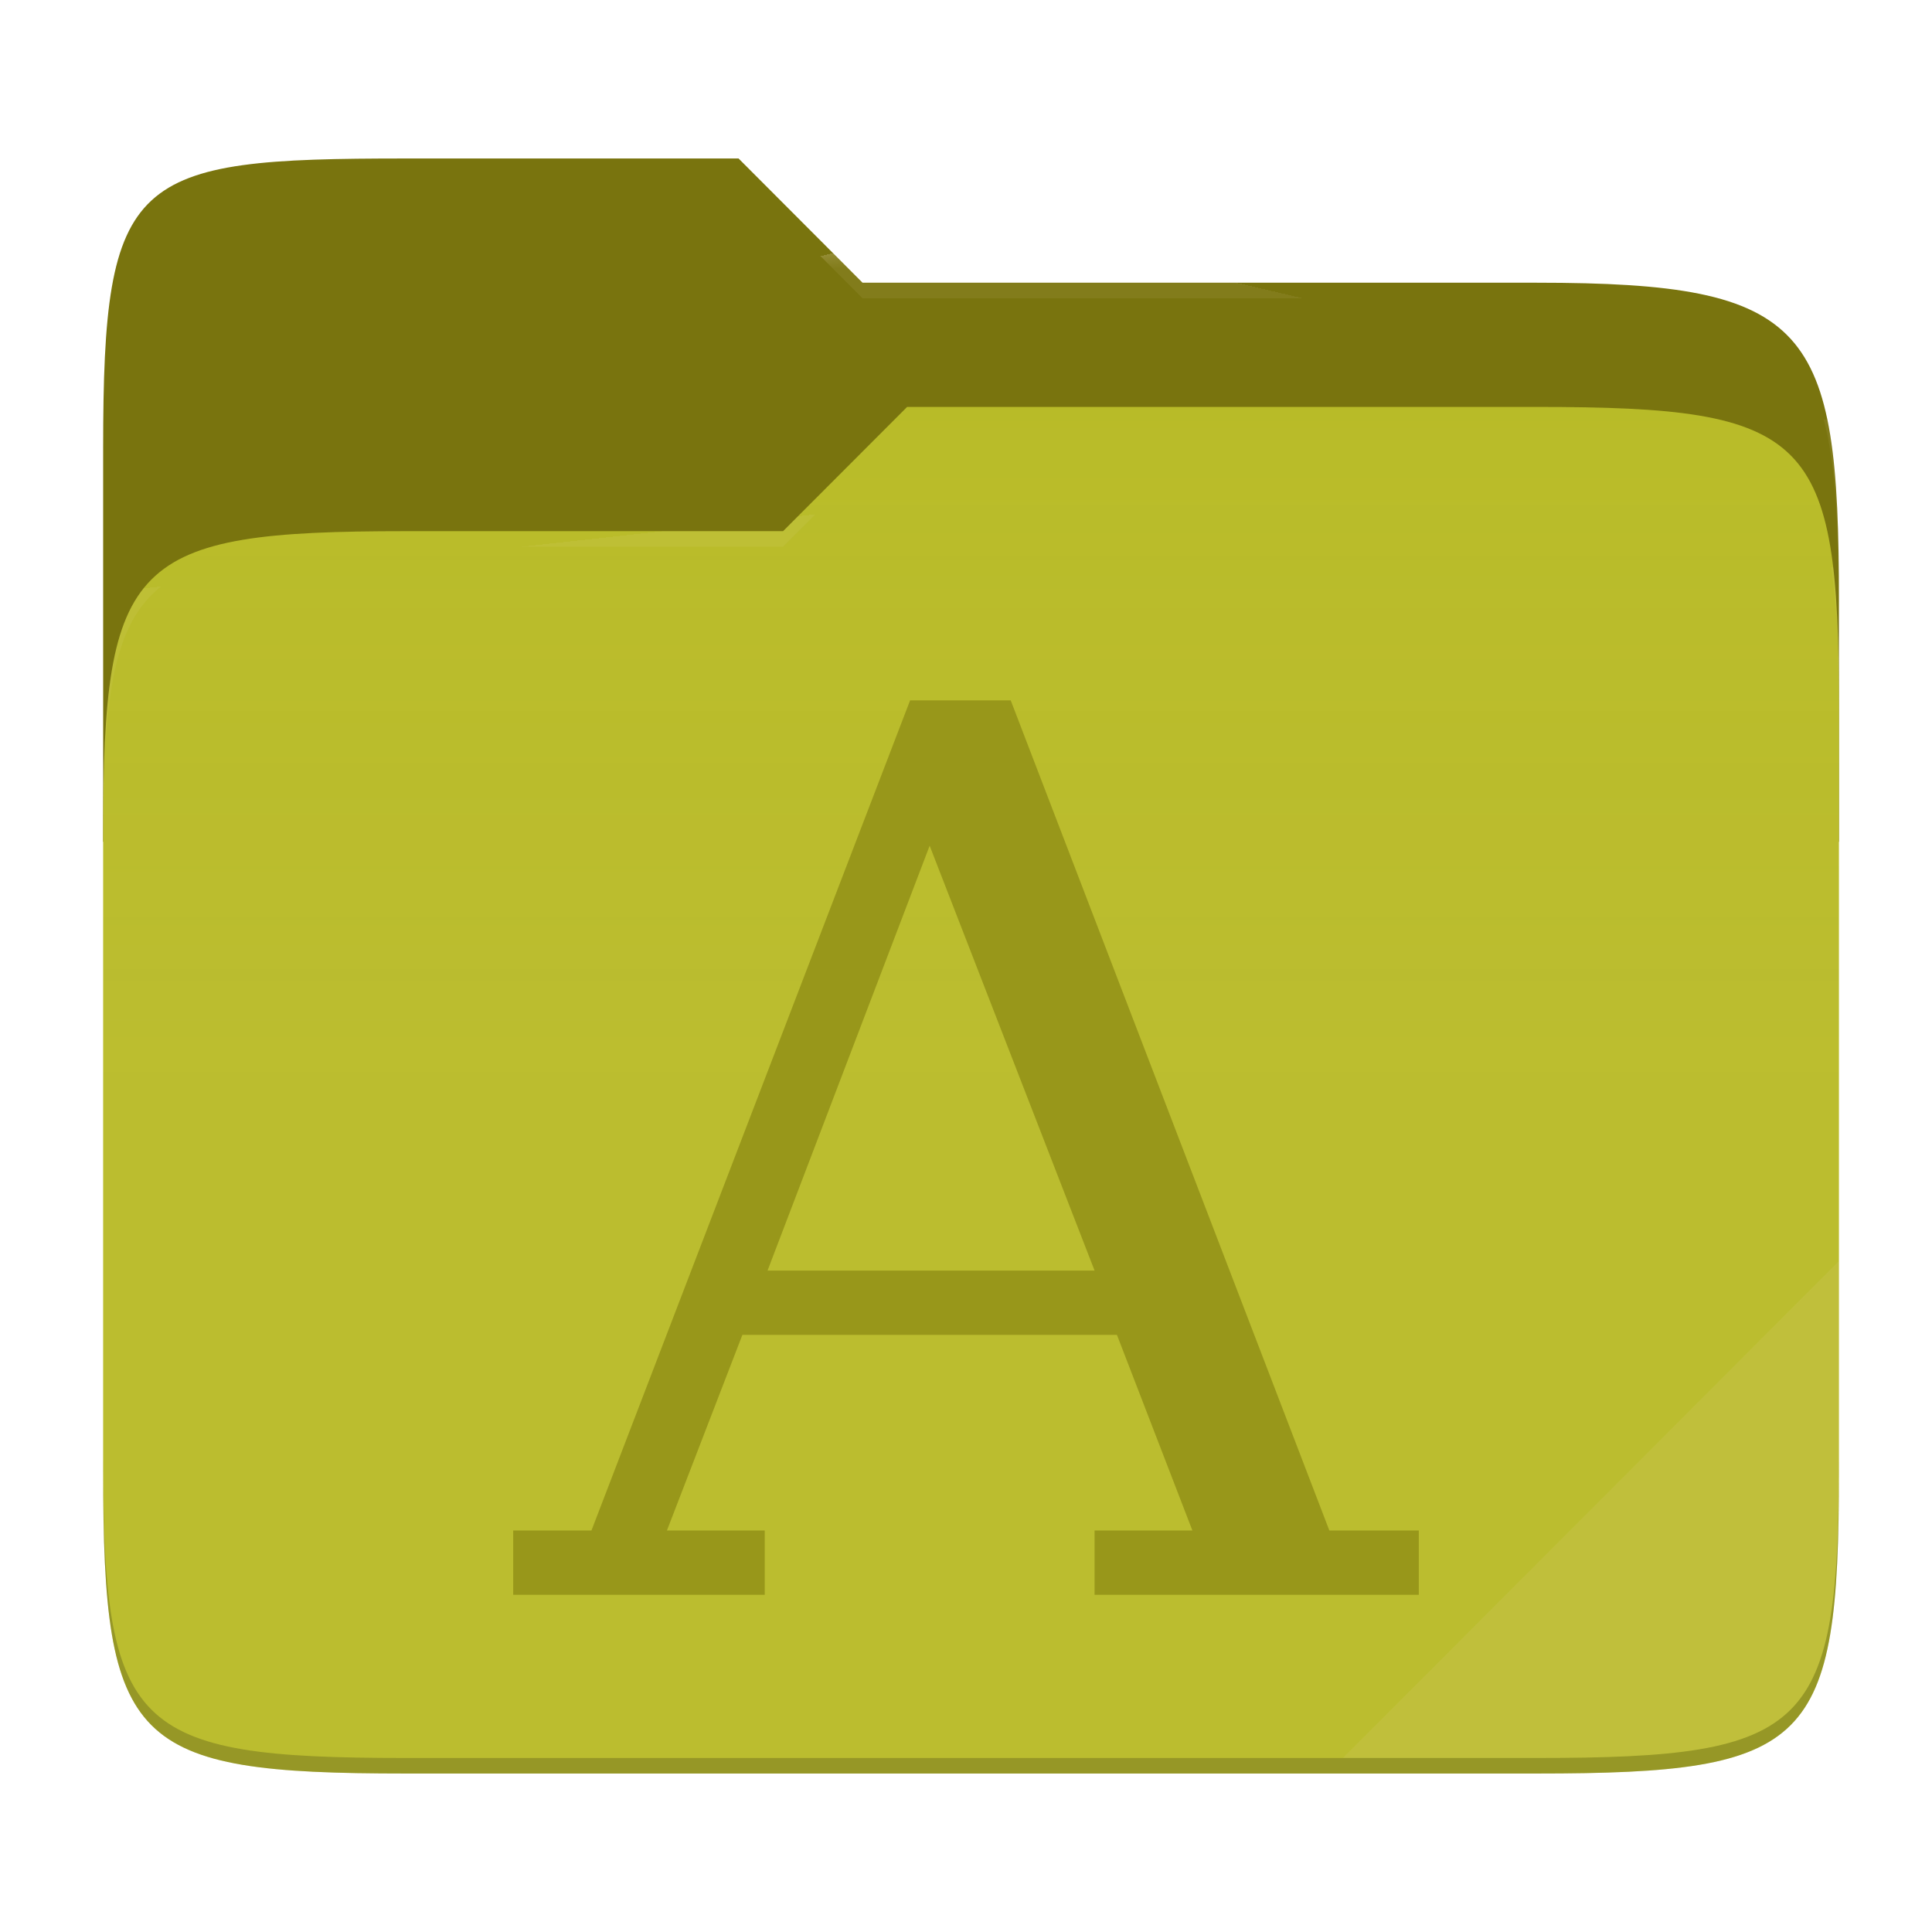
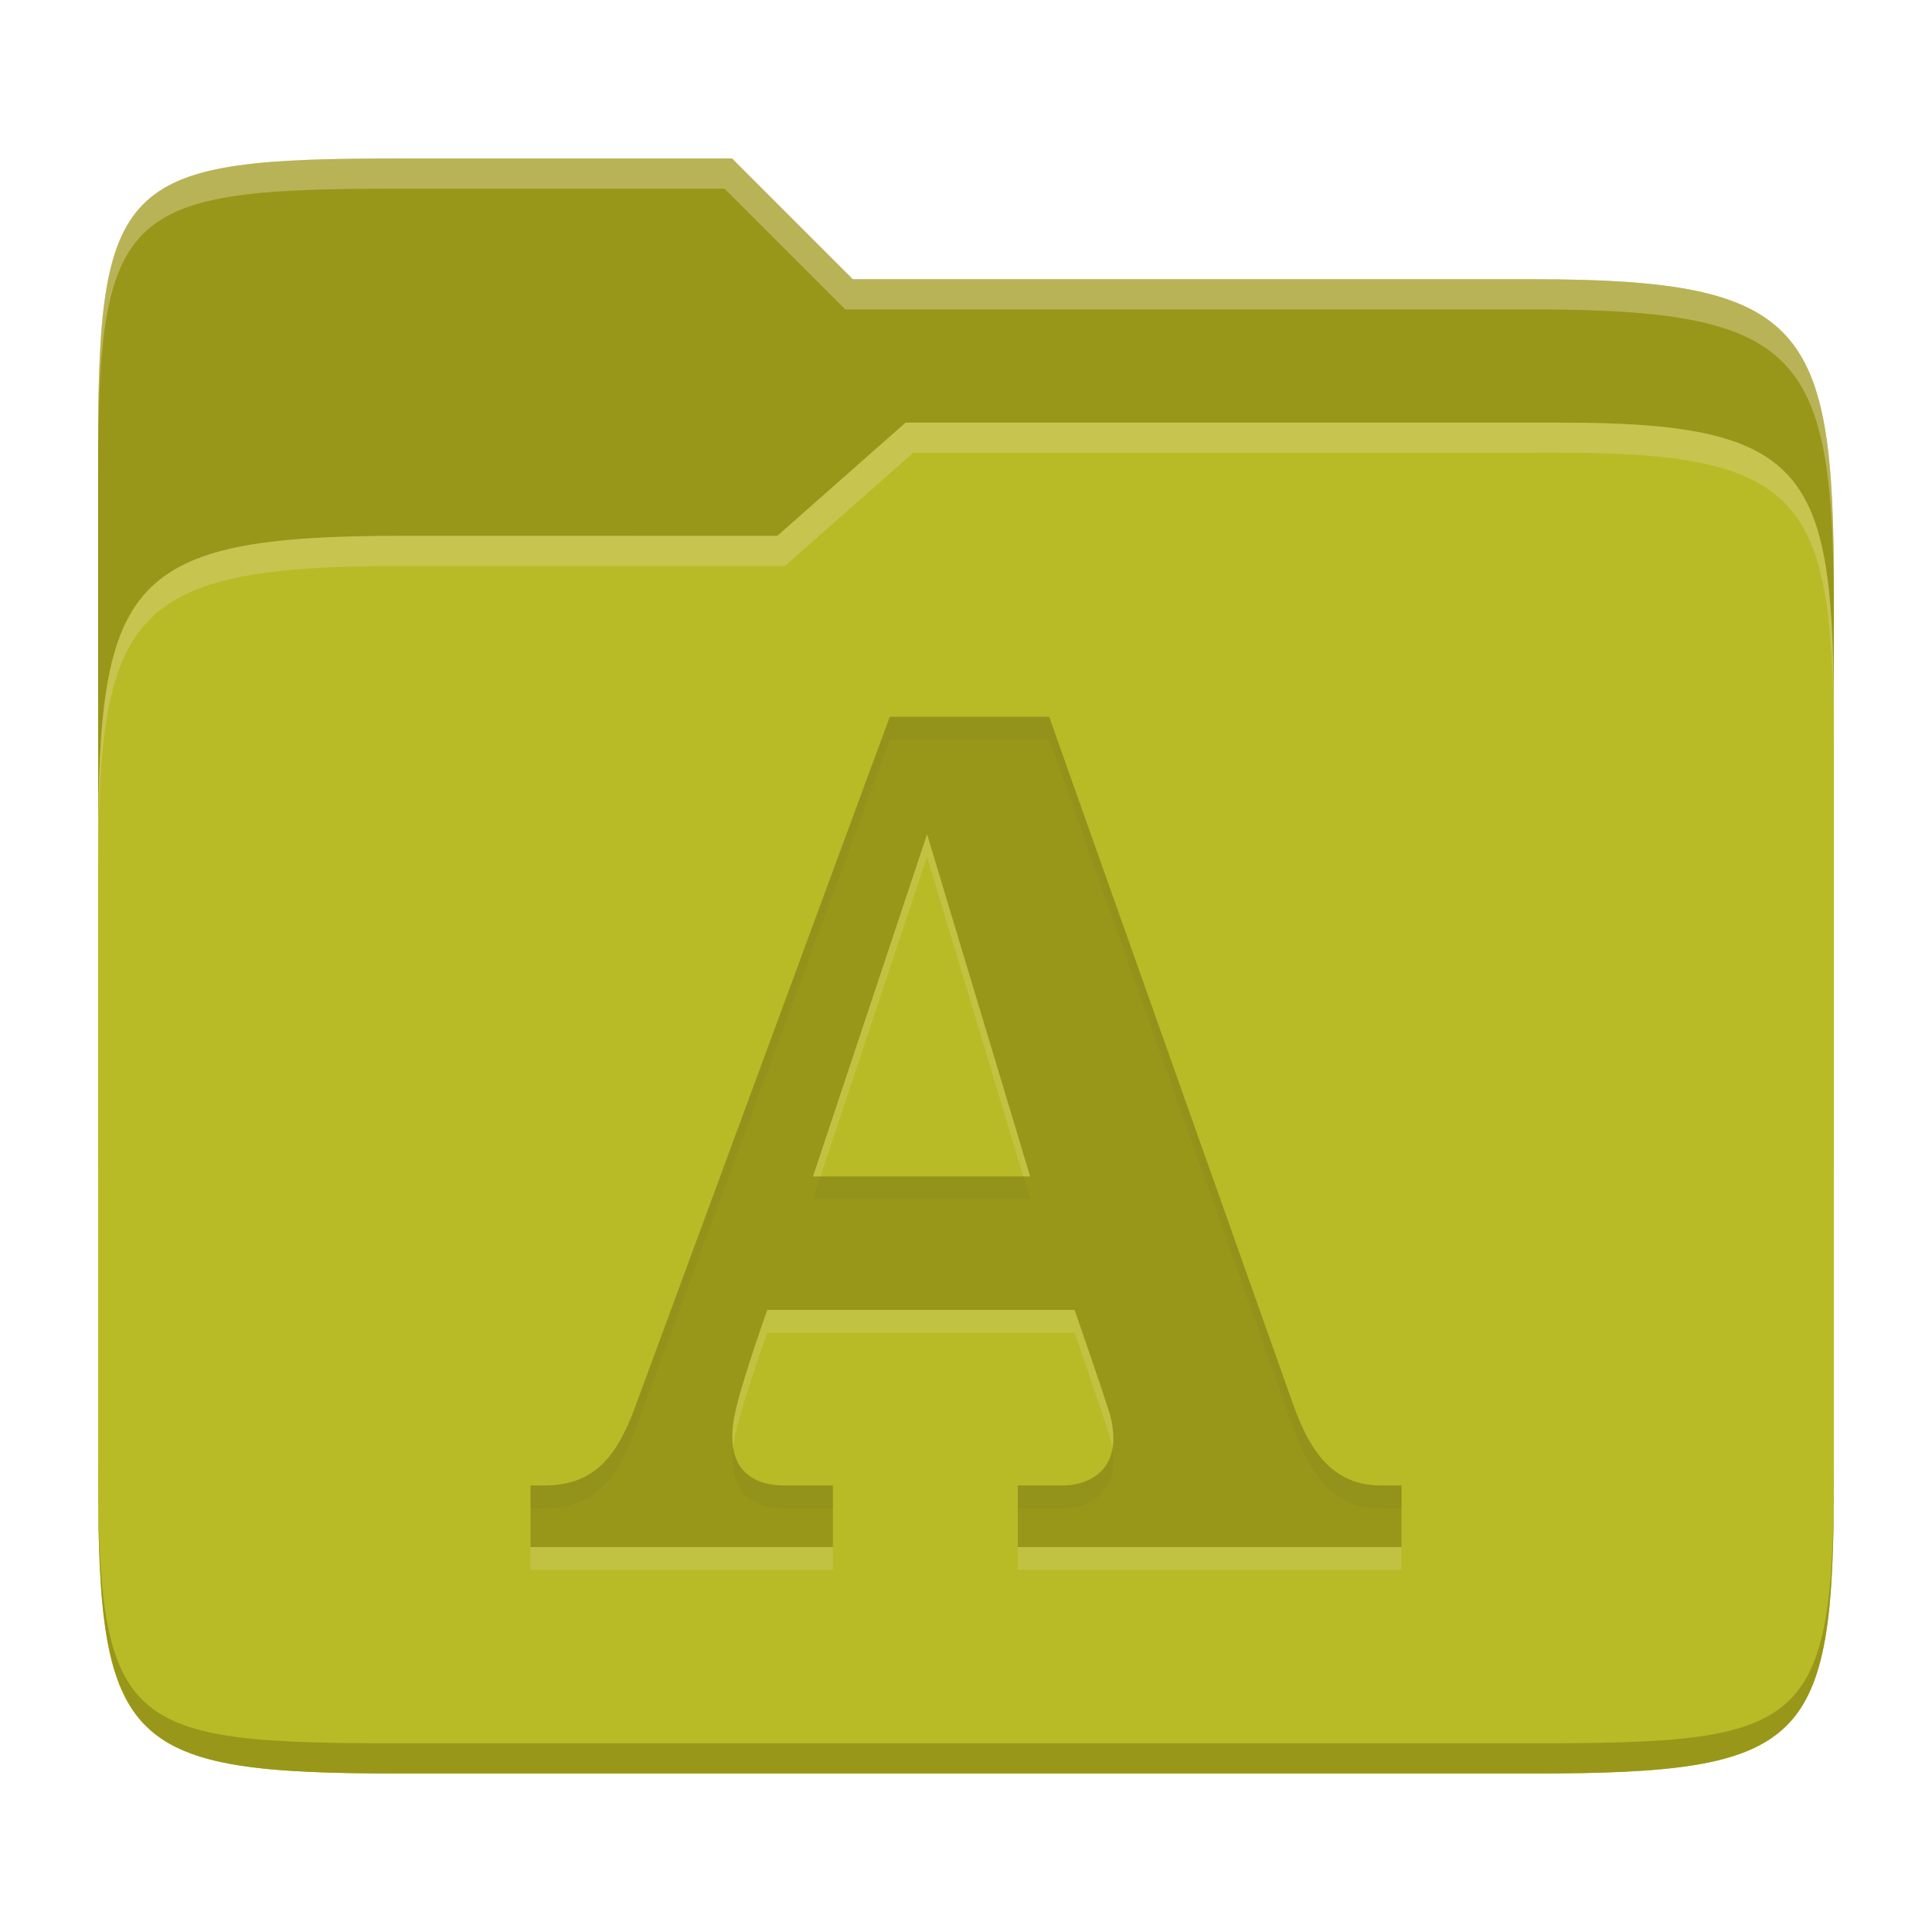
- <svg xmlns="http://www.w3.org/2000/svg" style="isolation:isolate" width="256" height="256">
-   <path fill="#79740e" d="M53.705 21c-36.315 0-40.038 2.055-40.038 38.371v52.167h230V79.563c0-36.316-3.724-42.102-40.04-42.102h-89.335L97.864 21H53.705z" />
-   <path fill="#b8bb26" d="M53.705 70.384c-36.317 0-40.038 3.73-40.038 40.045v84.524c0 36.316 3.721 40.047 40.038 40.047h149.923c36.317 0 40.039-3.731 40.039-40.047V93.969c0-36.316-3.722-40.047-40.04-40.047h-83.43l-16.438 16.462H53.705z" />
-   <linearGradient id="a" x2="0" y1=".5" y2="-.5" gradientTransform="matrix(230 0 0 181.0785 13.667 53.922)" gradientUnits="userSpaceOnUse">
-     <stop offset="0%" stop-color="#ebdbb2" stop-opacity=".07" />
-     <stop offset="67.282%" stop-color="#ebdbb2" stop-opacity="0" />
-   </linearGradient>
-   <path fill="url(#a)" d="M53.705 70.384c-36.317 0-40.038 3.73-40.038 40.045v84.524c0 36.316 3.721 40.047 40.038 40.047h149.923c36.317 0 40.039-3.731 40.039-40.047V93.969c0-36.316-3.722-40.047-40.04-40.047h-83.43l-16.438 16.462H53.705z" />
-   <g opacity=".4">
-     <radialGradient id="b" cx=".5" cy=".5" r=".272" fx=".5" fy=".136" gradientTransform="matrix(230 0 0 60.62014 13.667 21)" gradientUnits="userSpaceOnUse">
-       <stop offset="0%" stop-color="#ebdbb2" />
-       <stop offset="100%" stop-color="#ebdbb2" stop-opacity=".204" />
-     </radialGradient>
-     <path fill="url(#b)" d="M53.705 21c-36.315 0-40.038 2.055-40.038 38.371v2.06c0-36.317 3.723-38.374 40.038-38.374h44.16l16.427 16.46h89.336c36.315 0 40.039 5.787 40.039 42.103v-2.057c0-36.316-3.724-42.102-40.04-42.102h-89.335L97.864 21H53.705z" />
-   </g>
-   <g opacity=".4">
-     <radialGradient id="c" cx=".5" cy=".5" r=".272" fx=".482" fy=".211" gradientTransform="matrix(230 0 0 58.56504 13.667 53.922)" gradientUnits="userSpaceOnUse">
-       <stop offset="0%" stop-color="#ebdbb2" />
-       <stop offset="100%" stop-color="#ebdbb2" stop-opacity=".204" />
-     </radialGradient>
-     <path fill="url(#c)" d="M120.197 53.922l-16.438 16.462H53.705c-36.315 0-40.038 3.728-40.038 40.043v2.06c0-36.316 3.723-40.046 40.038-40.046h50.054l16.438-16.46h83.43c36.316 0 40.04 3.727 40.04 40.043v-2.057c0-36.316-3.724-40.045-40.04-40.045h-83.43z" />
-   </g>
-   <path fill="#ebdbb2" opacity=".1" d="M243.667 167.096l-65.715 65.845h25.676c36.315 0 40.039-3.727 40.039-40.043v-25.802z" />
-   <path opacity=".2" d="M13.667 192.898v2.057C13.667 231.27 17.39 235 53.705 235h149.923c36.315 0 40.039-3.73 40.039-40.045v-2.057c0 36.316-3.724 40.043-40.04 40.043H53.706c-36.315 0-40.038-3.727-40.038-40.043z" />
-   <g fill="#98971a">
-     <path d="M120.593 92.802l-42.223 110H68v8.519h33.333v-8.519H88.37l10-25.925H148l10 25.925h-12.963v8.519H188v-8.519h-11.852l-42.222-110h-13.333zm2.592 19.26l21.852 56.296h-43.333l21.481-56.296z" />
-   </g>
+ <svg xmlns="http://www.w3.org/2000/svg" width="256" height="256" version="1.1">
+   <path d="m53.047 21c-36.322 0-40.047 2.481-40.047 37.772v96.653h230v-77.055c0-35.291-3.678-41.37-40-41.37h-90l-16-16z" fill="#98971a" />
+   <path d="m53 71c-36.338 0-39.996 6.144-39.996 41.397v83.653c0 35.313 3.686 38.951 40.002 38.951h149.99c36.316 0 40-3.639 40-38.951v-99.621c0-33.574-2.687-40.428-36-40.428h-87l-17 15z" fill="#b8bb26" />
+   <path d="m243 193.99c0 35.291-3.653 37.006-39.974 37.006h-150.02c-36.319 0-40.005-1.715-40.005-37v2c0 35.641 4 39 40.005 39h150.02c36.399 0 39.974-3.727 39.974-38.998z" fill="#98971a" />
+   <path d="m120 56-17 15h-50c-36.156 0-39.996 5.917-39.996 41.433v4.141c0-35.295 3.684-41.574 39.996-41.574h51l17-15 86.001-0.011c33.136-0.004 35.999 7.05 35.999 40.591v-4.141c0-33.541-2.649-40.44-36-40.44z" fill="#ebdbb2" opacity=".3" />
+   <path d="m97 21-43.953 1e-6c-36.322 0-40.052 2.451-40.052 37.744v3.91c0-35.291 3.682-37.655 40.005-37.655h43l16 16h91c36.322 0 40 5.989 40 41.281v-3.907c0-35.291-3.678-41.373-40-41.373h-90z" fill="#ebdbb2" opacity=".4" />
+   <path d="m117.9 97.984-33.428 90.603c-2.417 6.799-5.253 11.248-12.324 11.248h-1.857v8.165h40.076v-8.165h-6.477c-2.983 0-8.617-1.155-6.323-10.329 1.058-4.402 4.098-12.937 4.098-12.937h40.72s3.174 9.118 4.65 13.709c2.111 7.741-3.085 9.562-6.17 9.562h-6.001v8.165h50.849v-8.165h-2.778c-7.213 0-9.92-6.084-11.711-11.095l-32.202-90.76zm4.942 15.559 13.66 45.349h-28.776z" fill="#ebdbb2" opacity=".2" />
+   <path d="m117.9 94.98-33.428 90.603c-2.417 6.799-5.253 11.248-12.324 11.248h-1.857v8.165h40.076v-8.165h-6.477c-2.983 0-8.617-1.155-6.323-10.329 1.058-4.402 4.098-12.937 4.098-12.937h40.72s3.174 9.118 4.65 13.709c2.111 7.741-3.085 9.562-6.17 9.562h-6.001v8.165h50.849v-8.165h-2.778c-7.213 0-9.92-6.084-11.711-11.095l-32.202-90.76zm4.942 15.559 13.66 45.349h-28.776z" fill="#98971a" />
+   <path d="m117.9 94.98-33.428 90.602c-2.417 6.799-5.253 11.248-12.324 11.248h-1.857v3.022h1.857c7.071 0 9.907-4.449 12.324-11.248l33.428-90.604h21.123l32.201 90.76c1.791 5.011 4.497 11.096 11.711 11.096h2.777v-3.019h-2.777c-7.213 0-9.92-6.085-11.711-11.096l-32.201-90.76zm-9.168 60.908-1.006 3.019h28.775l-0.91-3.019zm-11.584 35.93c-0.849 7.058 4.032 8.033 6.742 8.033h6.477v-3.022h-6.477c-2.265 0-6.052-0.675-6.742-5.012zm50.244 0.227c-0.721 3.768-4.216 4.791-6.527 4.791h-6v3.019h6c2.836 0 7.439-1.551 6.527-7.811z" fill="#282828" opacity=".05" />
</svg>
